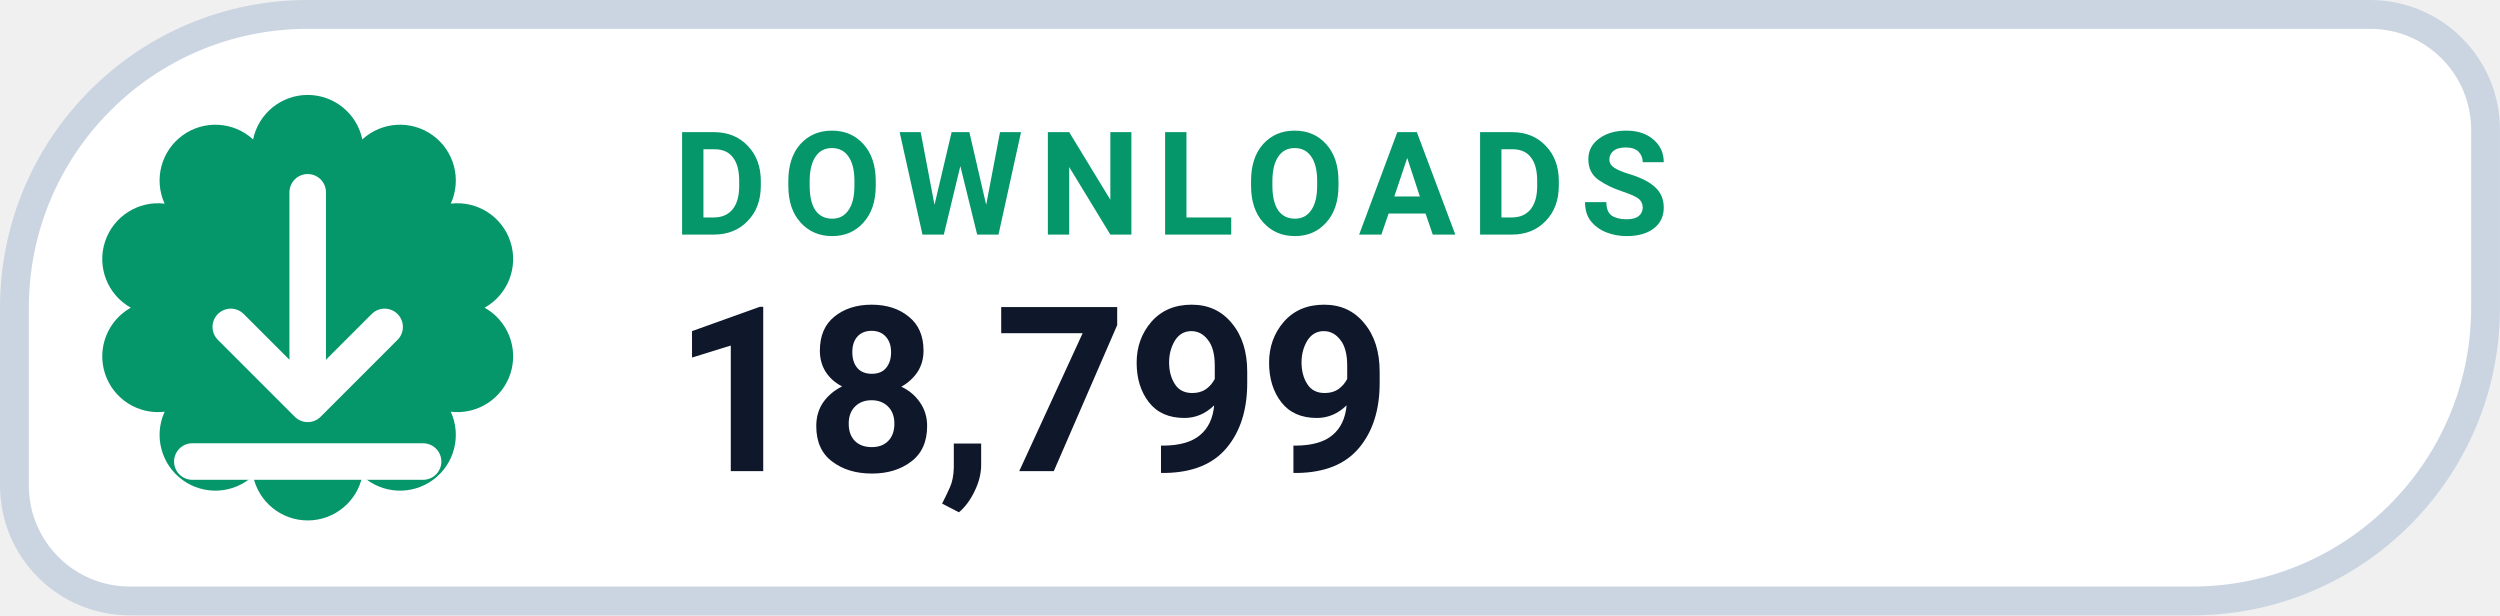
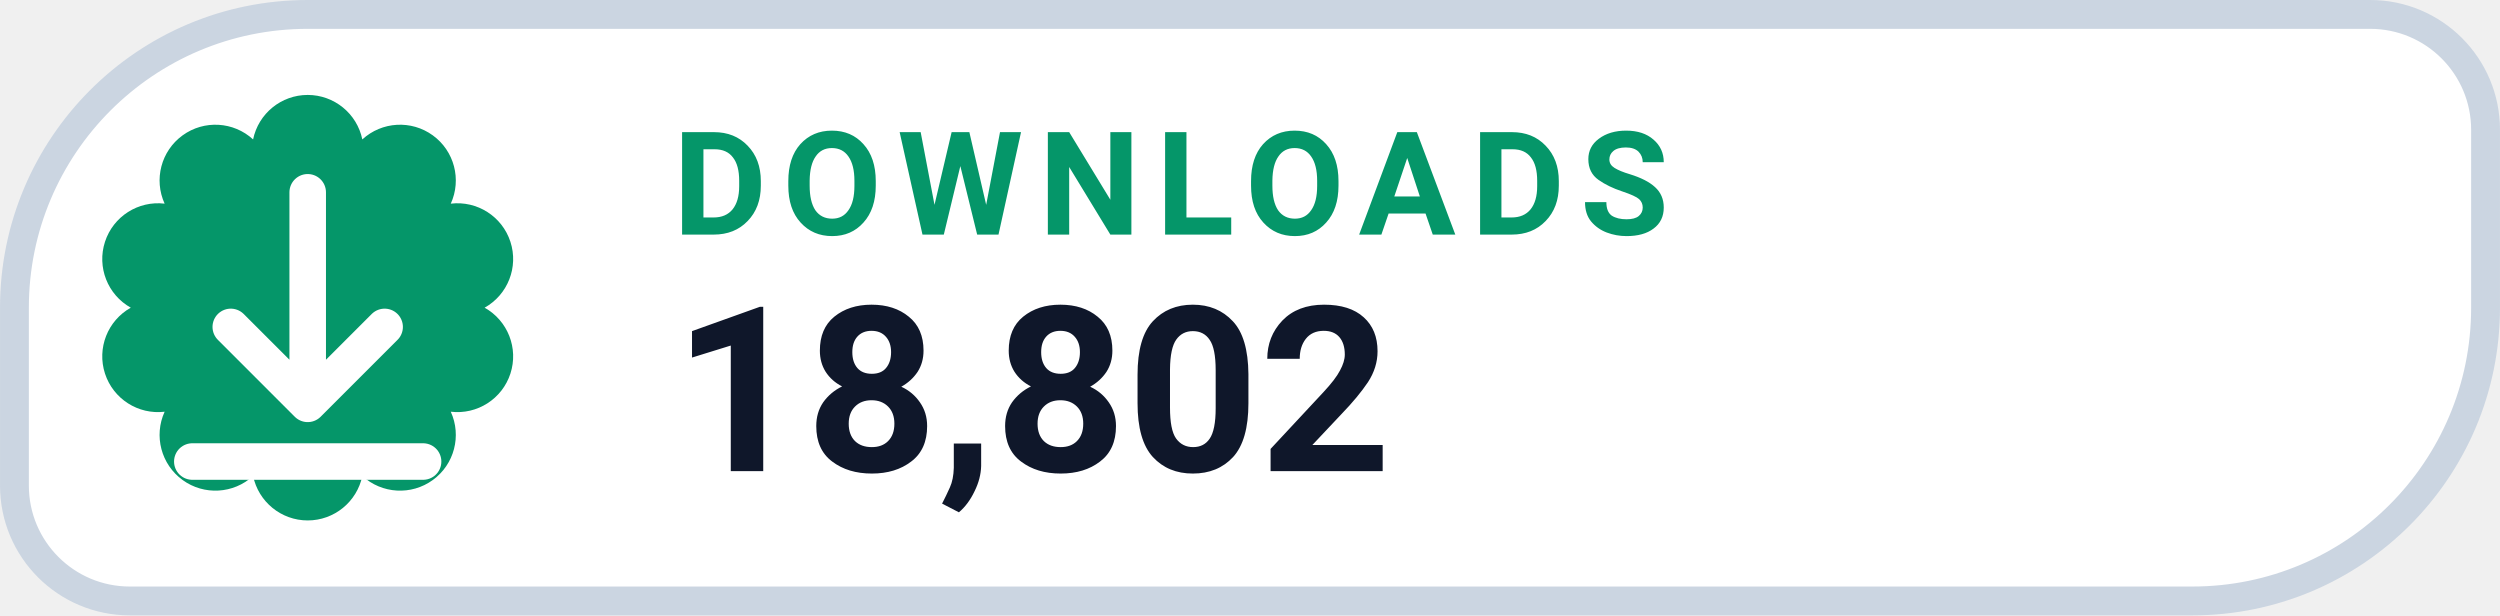
- <svg xmlns="http://www.w3.org/2000/svg" width="126" height="31.015" viewBox="0 0 130 32" role="img" aria-label="DOWNLOADS 18,799">
+ <svg xmlns="http://www.w3.org/2000/svg" width="126" height="31.015" viewBox="0 0 130 32" role="img" aria-label="DOWNLOADS 18,802">
  <path d="M 16.00 0.75 H 123.25 A 6.00 6.00 0 0 1 129.25 6.75 V 16.00 A 15.25 15.25 0 0 1 114.00 31.25 H 6.75 A 6.00 6.00 0 0 1 0.75 25.25 V 16.00 A 15.25 15.25 0 0 1 16.00 0.75 Z" fill="#FFFFFF" stroke="#CBD5E1" stroke-width="1.5" />
  <path d="M 13.16 7.25 A 2.90 2.90 0 0 1 18.84 7.25 A 2.90 2.90 0 0 1 23.44 10.59 A 2.90 2.90 0 0 1 25.20 16.00 A 2.90 2.90 0 0 1 23.44 21.41 A 2.90 2.90 0 0 1 18.84 24.75 A 2.90 2.90 0 0 1 13.16 24.75 A 2.90 2.90 0 0 1 8.56 21.41 A 2.90 2.90 0 0 1 6.80 16.00 A 2.90 2.90 0 0 1 8.56 10.59 A 2.90 2.90 0 0 1 13.16 7.25 Z" fill="#059669" />
  <g transform="translate(16 16)" style="color:#FFFFFF;">
    <path d="M0 -6 v11 m0 0 l4 -4 m-4 4 l-4 -4 M-6 8 h12" fill="none" stroke="currentColor" stroke-width="1.9" stroke-linecap="round" stroke-linejoin="round" />
  </g>
  <text x="35" y="12.2" fill="#059669" font-family="-apple-system,BlinkMacSystemFont,'Segoe UI',Roboto,Helvetica,Arial,sans-serif" font-size="7.5" font-weight="700" letter-spacing=".8">DOWNLOADS</text>
-   <text x="35" y="24.5" fill="#0F172A" font-family="-apple-system,BlinkMacSystemFont,'Segoe UI',Roboto,Helvetica,Arial,sans-serif" font-size="12" font-weight="750">18,799</text>
+   <text x="35" y="24.5" fill="#0F172A" font-family="-apple-system,BlinkMacSystemFont,'Segoe UI',Roboto,Helvetica,Arial,sans-serif" font-size="12" font-weight="750">18,802</text>
</svg>
